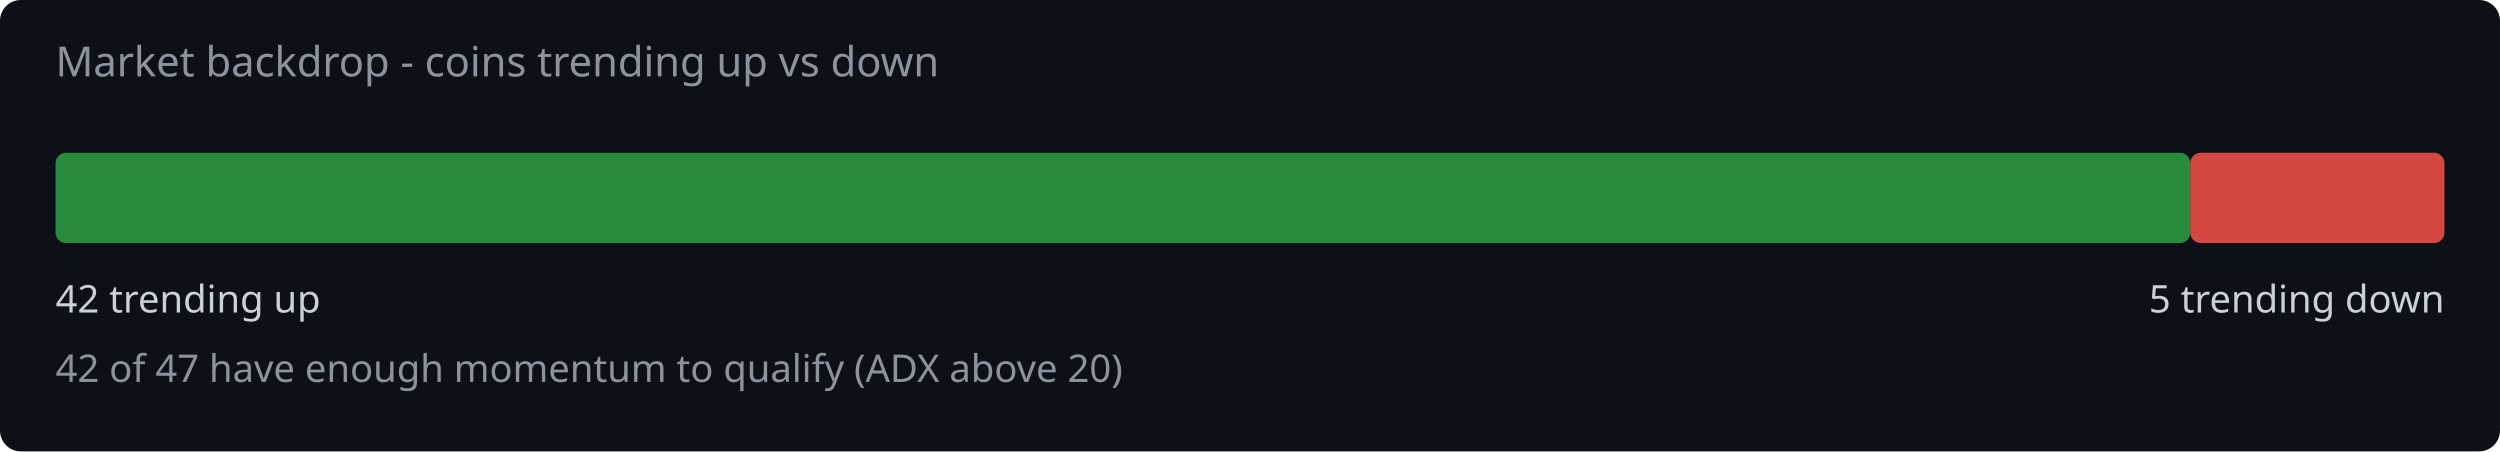
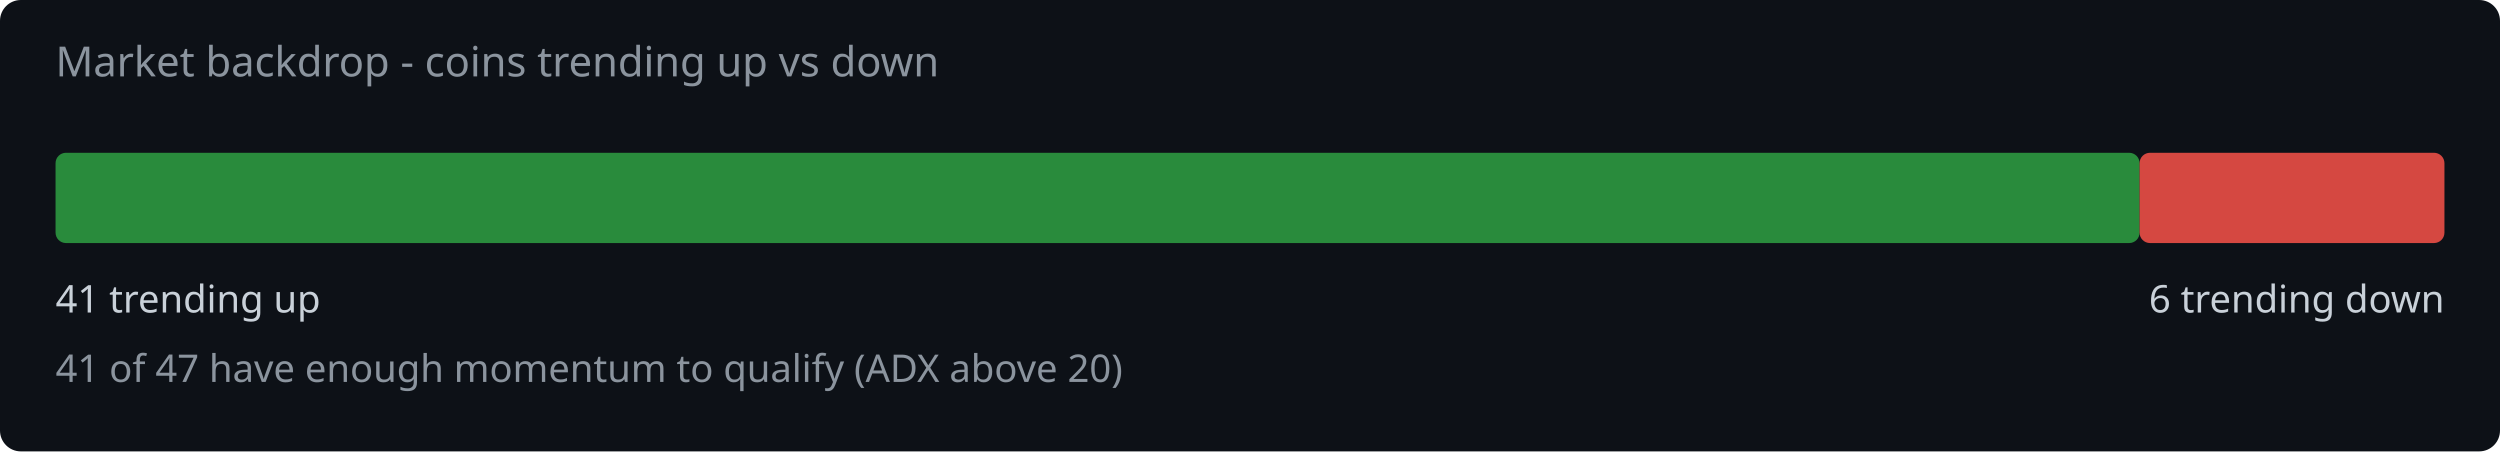
<svg xmlns="http://www.w3.org/2000/svg" width="720" height="130" viewBox="0 0 720 130">
  <rect width="720" height="130" fill="#0d1117" rx="6" />
  <text x="16" y="22" fill="#8b949e" font-family="system-ui,sans-serif" font-size="12">Market backdrop - coins trending up vs down</text>
-   <rect x="16" y="44" width="614.8" height="26" rx="3" fill="#2ea043" opacity="0.85" />
-   <rect x="630.8" y="44" width="73.2" height="26" rx="3" fill="#f85149" opacity="0.85" />
-   <text x="16" y="90" fill="#c9d1d9" font-family="system-ui,sans-serif" font-size="11">42 trending up</text>
-   <text x="704" y="90" fill="#c9d1d9" font-family="system-ui,sans-serif" font-size="11" text-anchor="end">5 trending down</text>
-   <text x="16" y="110" fill="#8b949e" font-family="system-ui,sans-serif" font-size="11">42 of 47 have enough momentum to qualify (ADX above 20)</text>
+   <rect x="16" y="44" width="600.2" height="26" rx="3" fill="#2ea043" opacity="0.85" />
+   <rect x="616.2" y="44" width="87.8" height="26" rx="3" fill="#f85149" opacity="0.85" />
+   <text x="16" y="90" fill="#c9d1d9" font-family="system-ui,sans-serif" font-size="11">41 trending up</text>
+   <text x="704" y="90" fill="#c9d1d9" font-family="system-ui,sans-serif" font-size="11" text-anchor="end">6 trending down</text>
+   <text x="16" y="110" fill="#8b949e" font-family="system-ui,sans-serif" font-size="11">41 of 47 have enough momentum to qualify (ADX above 20)</text>
</svg>
